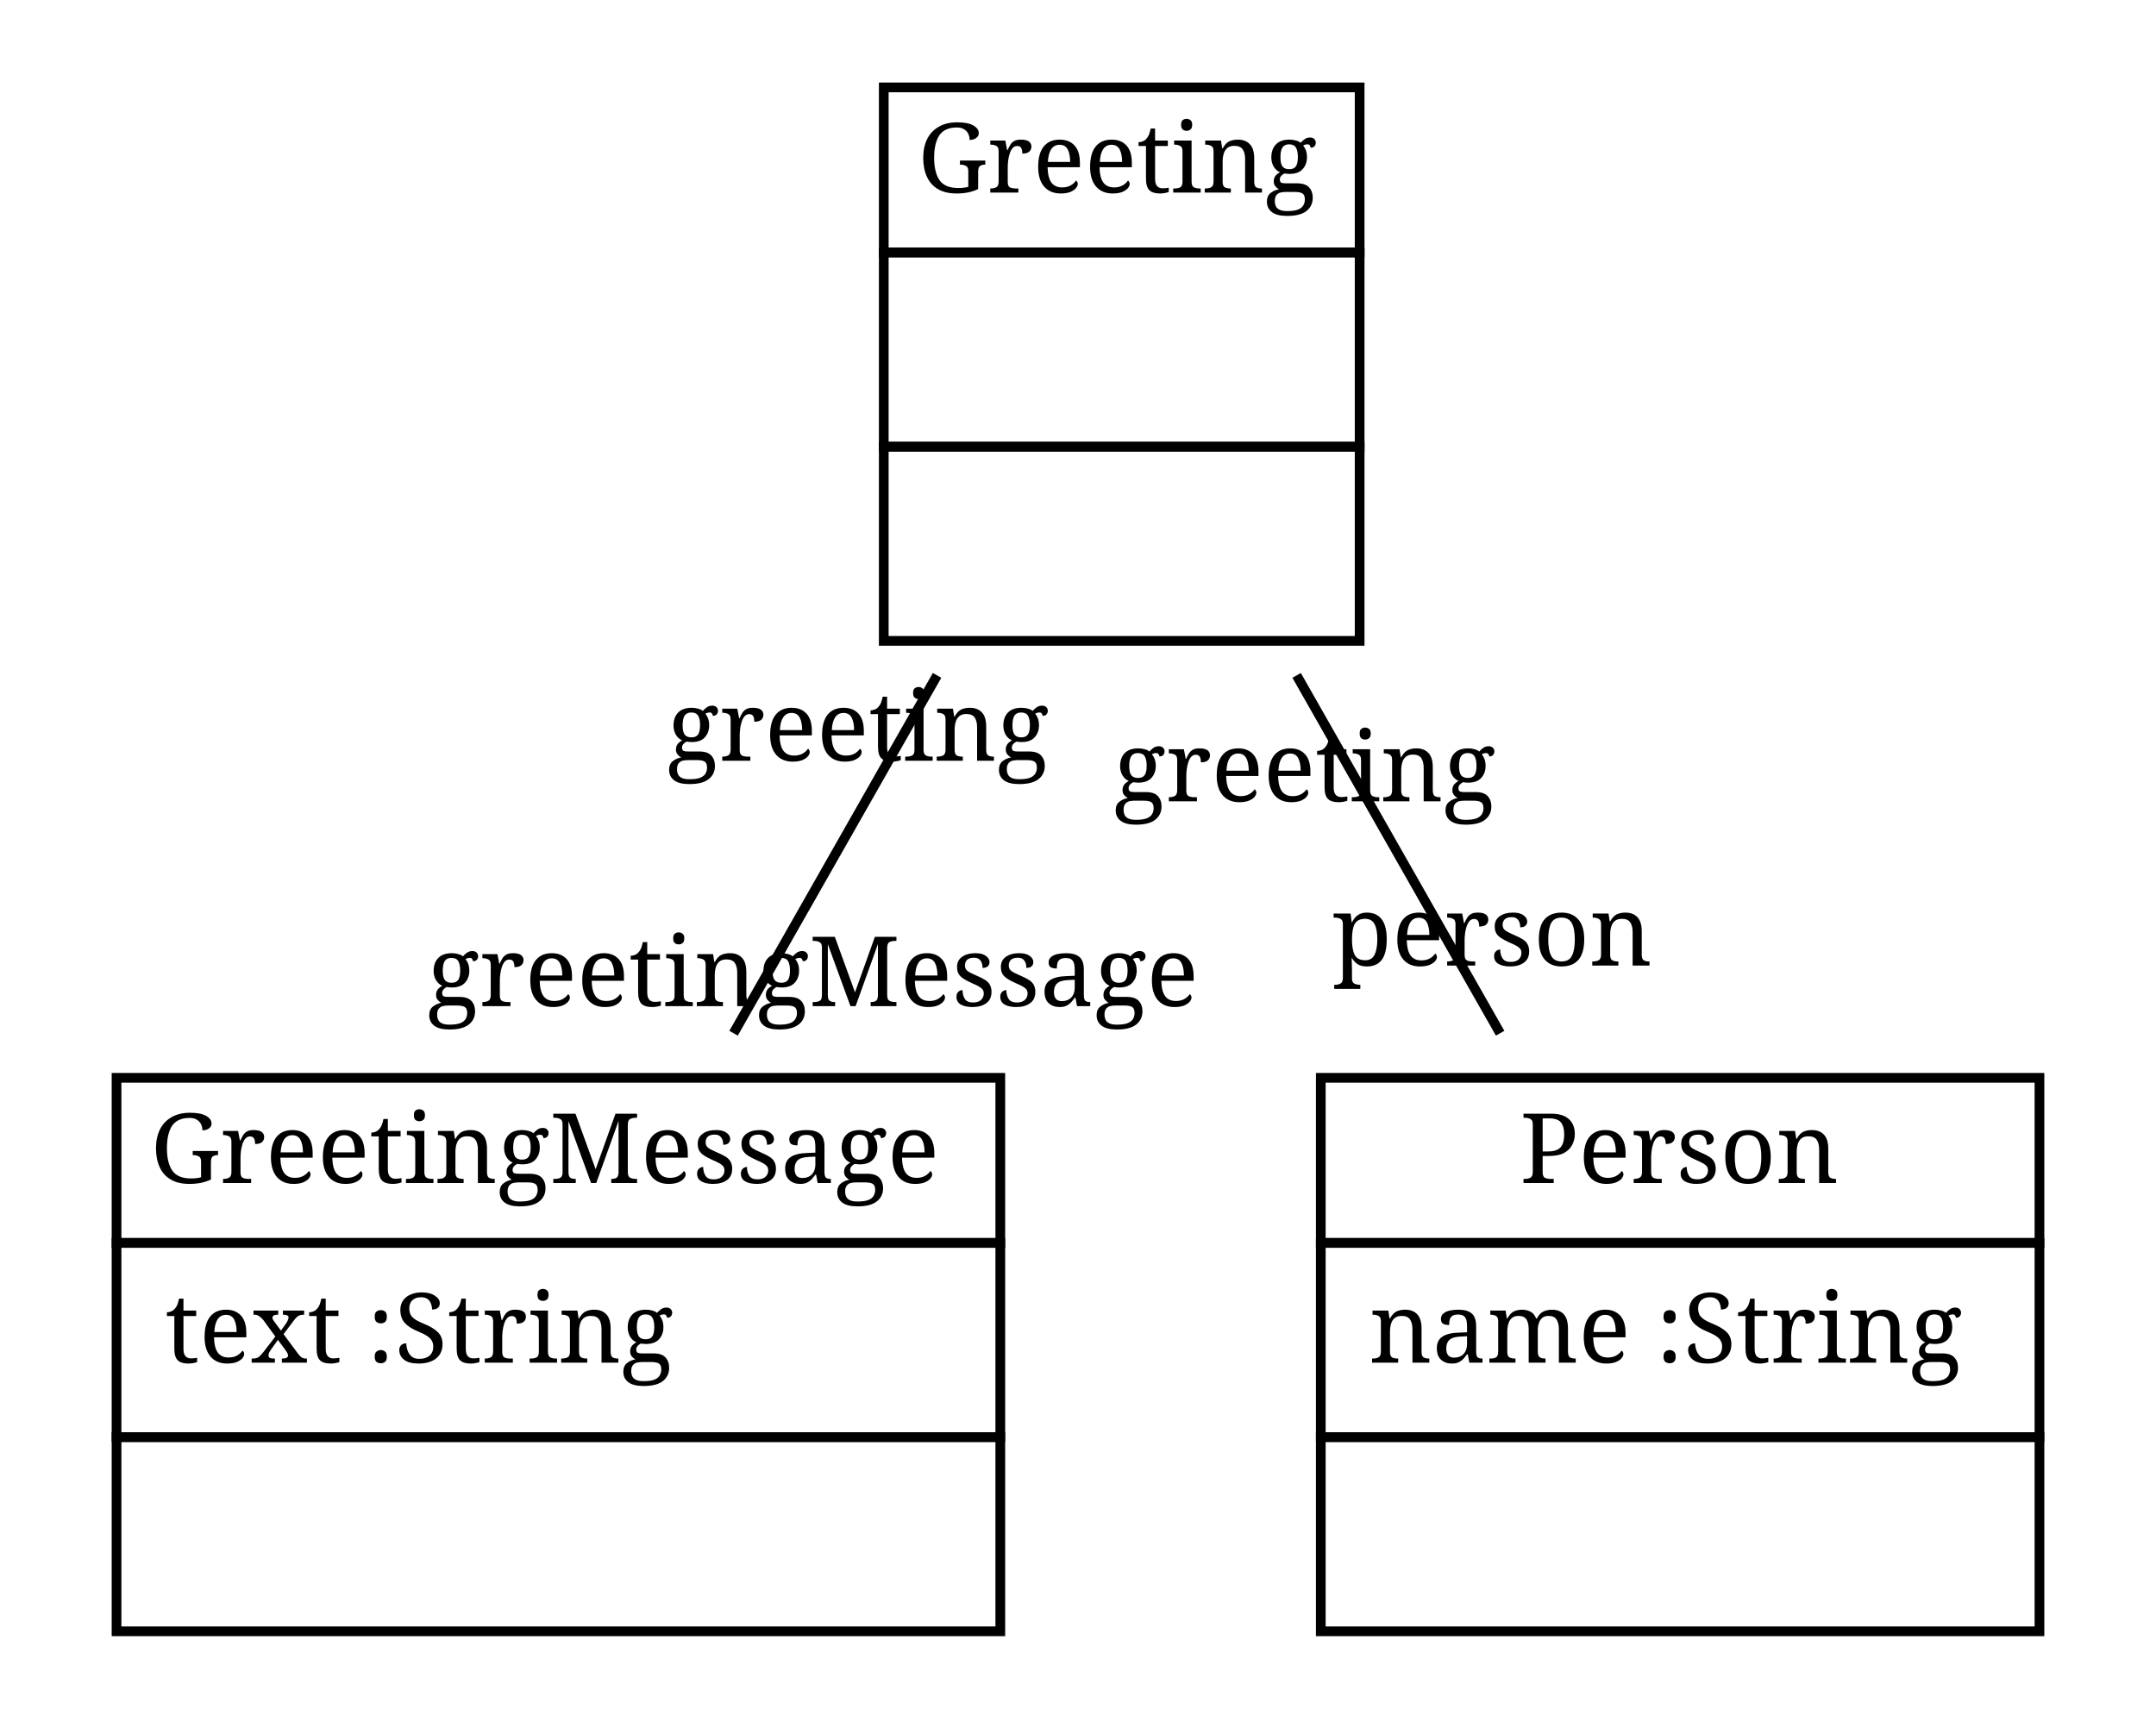
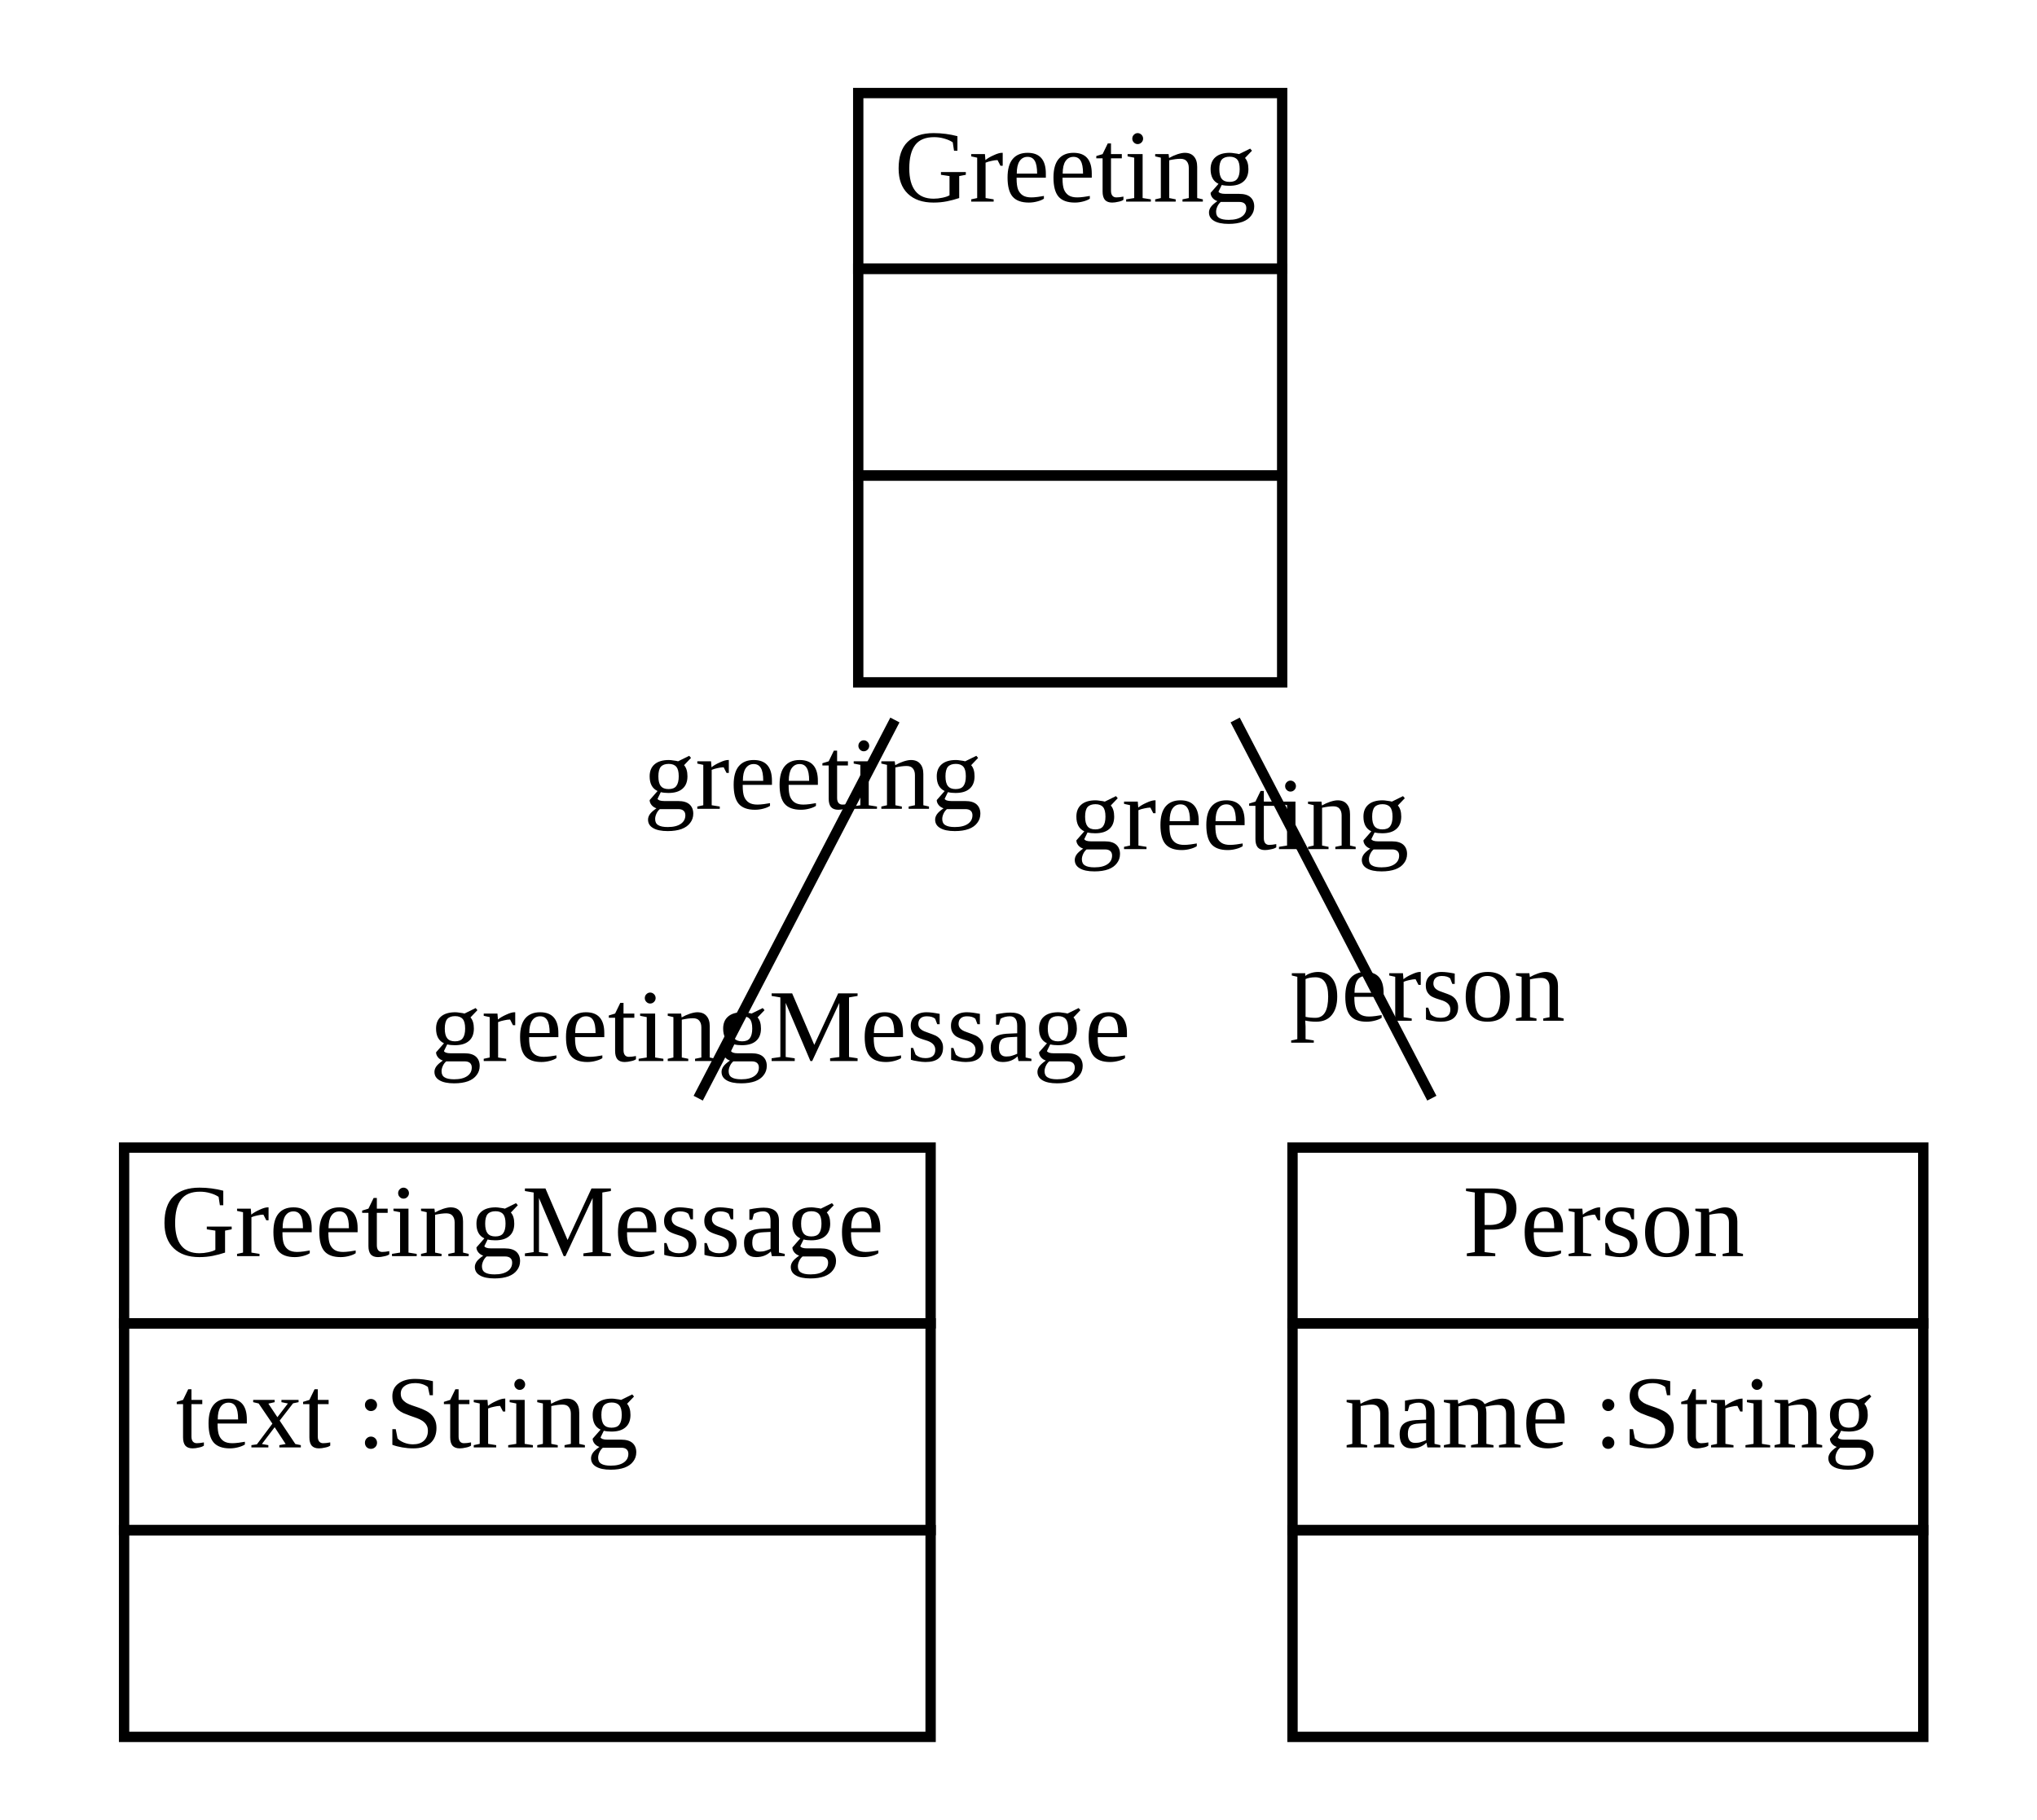
- <svg xmlns="http://www.w3.org/2000/svg" xmlns:xlink="http://www.w3.org/1999/xlink" width="222pt" height="176pt" viewBox="0.00 0.00 222.00 176.00">
+ <svg xmlns="http://www.w3.org/2000/svg" xmlns:xlink="http://www.w3.org/1999/xlink" width="197pt" height="176pt" viewBox="0.00 0.00 197.00 176.00">
  <g id="graph1" class="graph" transform="scale(1 1) rotate(0) translate(4 172)">
-     <polygon fill="white" stroke="white" points="-4,5 -4,-172 219,-172 219,5 -4,5" />
+     <polygon fill="white" stroke="white" points="-4,5 -4,-172 194,-172 194,5 -4,5" />
    <g id="node1" class="node">
      <a xlink:href="../examples/org/sdmlib/examples/helloworld/Greeting.java" xlink:title="&lt;TABLE&gt;">
-         <polygon fill="none" stroke="black" points="87,-146 87,-163 136,-163 136,-146 87,-146" />
-         <text text-anchor="start" x="90.5" y="-152.167" font-family="Times Roman,serif" font-size="10.00">Greeting</text>
+         <polygon fill="none" stroke="black" points="79,-146 79,-163 120,-163 120,-146 79,-146" />
+         <text text-anchor="start" x="82.5" y="-152.5" font-family="Times New Roman,serif" font-size="10.00">Greeting</text>
      </a>
-       <polygon fill="none" stroke="black" points="87,-126 87,-146 136,-146 136,-126 87,-126" />
-       <text text-anchor="start" x="109.5" y="-133.667" font-family="Times Roman,serif" font-size="10.00"> </text>
-       <polygon fill="none" stroke="black" points="87,-106 87,-126 136,-126 136,-106 87,-106" />
-       <text text-anchor="start" x="109.5" y="-113.667" font-family="Times Roman,serif" font-size="10.00"> </text>
+       <polygon fill="none" stroke="black" points="79,-126 79,-146 120,-146 120,-126 79,-126" />
+       <text text-anchor="start" x="98" y="-134" font-family="Times New Roman,serif" font-size="10.00"> </text>
+       <polygon fill="none" stroke="black" points="79,-106 79,-126 120,-126 120,-106 79,-106" />
+       <text text-anchor="start" x="98" y="-114" font-family="Times New Roman,serif" font-size="10.00"> </text>
    </g>
    <g id="node2" class="node">
      <a xlink:href="../examples/org/sdmlib/examples/helloworld/GreetingMessage.java" xlink:title="&lt;TABLE&gt;">
-         <polygon fill="none" stroke="black" points="8,-44 8,-61 99,-61 99,-44 8,-44" />
-         <text text-anchor="start" x="11.5" y="-50.167" font-family="Times Roman,serif" font-size="10.00">GreetingMessage</text>
+         <polygon fill="none" stroke="black" points="8,-44 8,-61 86,-61 86,-44 8,-44" />
+         <text text-anchor="start" x="11.5" y="-50.5" font-family="Times New Roman,serif" font-size="10.00">GreetingMessage</text>
      </a>
-       <polygon fill="none" stroke="black" points="8,-24 8,-44 99,-44 99,-24 8,-24" />
-       <text text-anchor="start" x="13" y="-31.667" font-family="Times Roman,serif" font-size="10.00">text :String</text>
-       <polygon fill="none" stroke="black" points="8,-4 8,-24 99,-24 99,-4 8,-4" />
-       <text text-anchor="start" x="51.5" y="-11.667" font-family="Times Roman,serif" font-size="10.00"> </text>
+       <polygon fill="none" stroke="black" points="8,-24 8,-44 86,-44 86,-24 8,-24" />
+       <text text-anchor="start" x="13" y="-32" font-family="Times New Roman,serif" font-size="10.00">text :String</text>
+       <polygon fill="none" stroke="black" points="8,-4 8,-24 86,-24 86,-4 8,-4" />
+       <text text-anchor="start" x="45.5" y="-12" font-family="Times New Roman,serif" font-size="10.00"> </text>
    </g>
    <g id="edge2" class="edge">
-       <path fill="none" stroke="black" d="M92.489,-102.446C85.792,-90.669 78.233,-77.375 71.534,-65.594" />
-       <text text-anchor="middle" x="79.688" y="-68.384" font-family="Times Roman,serif" font-size="10.00">greetingMessage</text>
-       <text text-anchor="middle" x="84.335" y="-93.657" font-family="Times Roman,serif" font-size="10.00">greeting</text>
+       <path fill="none" stroke="black" d="M82.547,-102.359C76.477,-90.686 69.601,-77.463 63.525,-65.778" />
+       <text text-anchor="middle" x="71.455" y="-69.369" font-family="Times New Roman,serif" font-size="10.00">greetingMessage</text>
+       <text text-anchor="middle" x="74.616" y="-93.768" font-family="Times New Roman,serif" font-size="10.00">greeting</text>
    </g>
    <g id="node3" class="node">
      <a xlink:href="../examples/org/sdmlib/examples/helloworld/Person.java" xlink:title="&lt;TABLE&gt;">
-         <polygon fill="none" stroke="black" points="132,-44 132,-61 206,-61 206,-44 132,-44" />
-         <text text-anchor="start" x="152.5" y="-50.167" font-family="Times Roman,serif" font-size="10.00">Person</text>
+         <polygon fill="none" stroke="black" points="121,-44 121,-61 182,-61 182,-44 121,-44" />
+         <text text-anchor="start" x="137.5" y="-50.5" font-family="Times New Roman,serif" font-size="10.00">Person</text>
      </a>
-       <polygon fill="none" stroke="black" points="132,-24 132,-44 206,-44 206,-24 132,-24" />
-       <text text-anchor="start" x="137" y="-31.667" font-family="Times Roman,serif" font-size="10.00">name :String</text>
-       <polygon fill="none" stroke="black" points="132,-4 132,-24 206,-24 206,-4 132,-4" />
-       <text text-anchor="start" x="167" y="-11.667" font-family="Times Roman,serif" font-size="10.00"> </text>
+       <polygon fill="none" stroke="black" points="121,-24 121,-44 182,-44 182,-24 121,-24" />
+       <text text-anchor="start" x="126" y="-32" font-family="Times New Roman,serif" font-size="10.00">name :String</text>
+       <polygon fill="none" stroke="black" points="121,-4 121,-24 182,-24 182,-4 121,-4" />
+       <text text-anchor="start" x="150" y="-12" font-family="Times New Roman,serif" font-size="10.00"> </text>
    </g>
    <g id="edge4" class="edge">
-       <path fill="none" stroke="black" d="M129.511,-102.446C136.208,-90.669 143.767,-77.375 150.466,-65.594" />
-       <text text-anchor="middle" x="149.66" y="-72.562" font-family="Times Roman,serif" font-size="10.00">person</text>
-       <text text-anchor="middle" x="130.317" y="-89.479" font-family="Times Roman,serif" font-size="10.00">greeting</text>
+       <path fill="none" stroke="black" d="M115.453,-102.359C121.523,-90.686 128.399,-77.463 134.475,-65.778" />
+       <text text-anchor="middle" x="134.044" y="-73.269" font-family="Times New Roman,serif" font-size="10.00">person</text>
+       <text text-anchor="middle" x="115.885" y="-89.869" font-family="Times New Roman,serif" font-size="10.00">greeting</text>
    </g>
  </g>
</svg>
